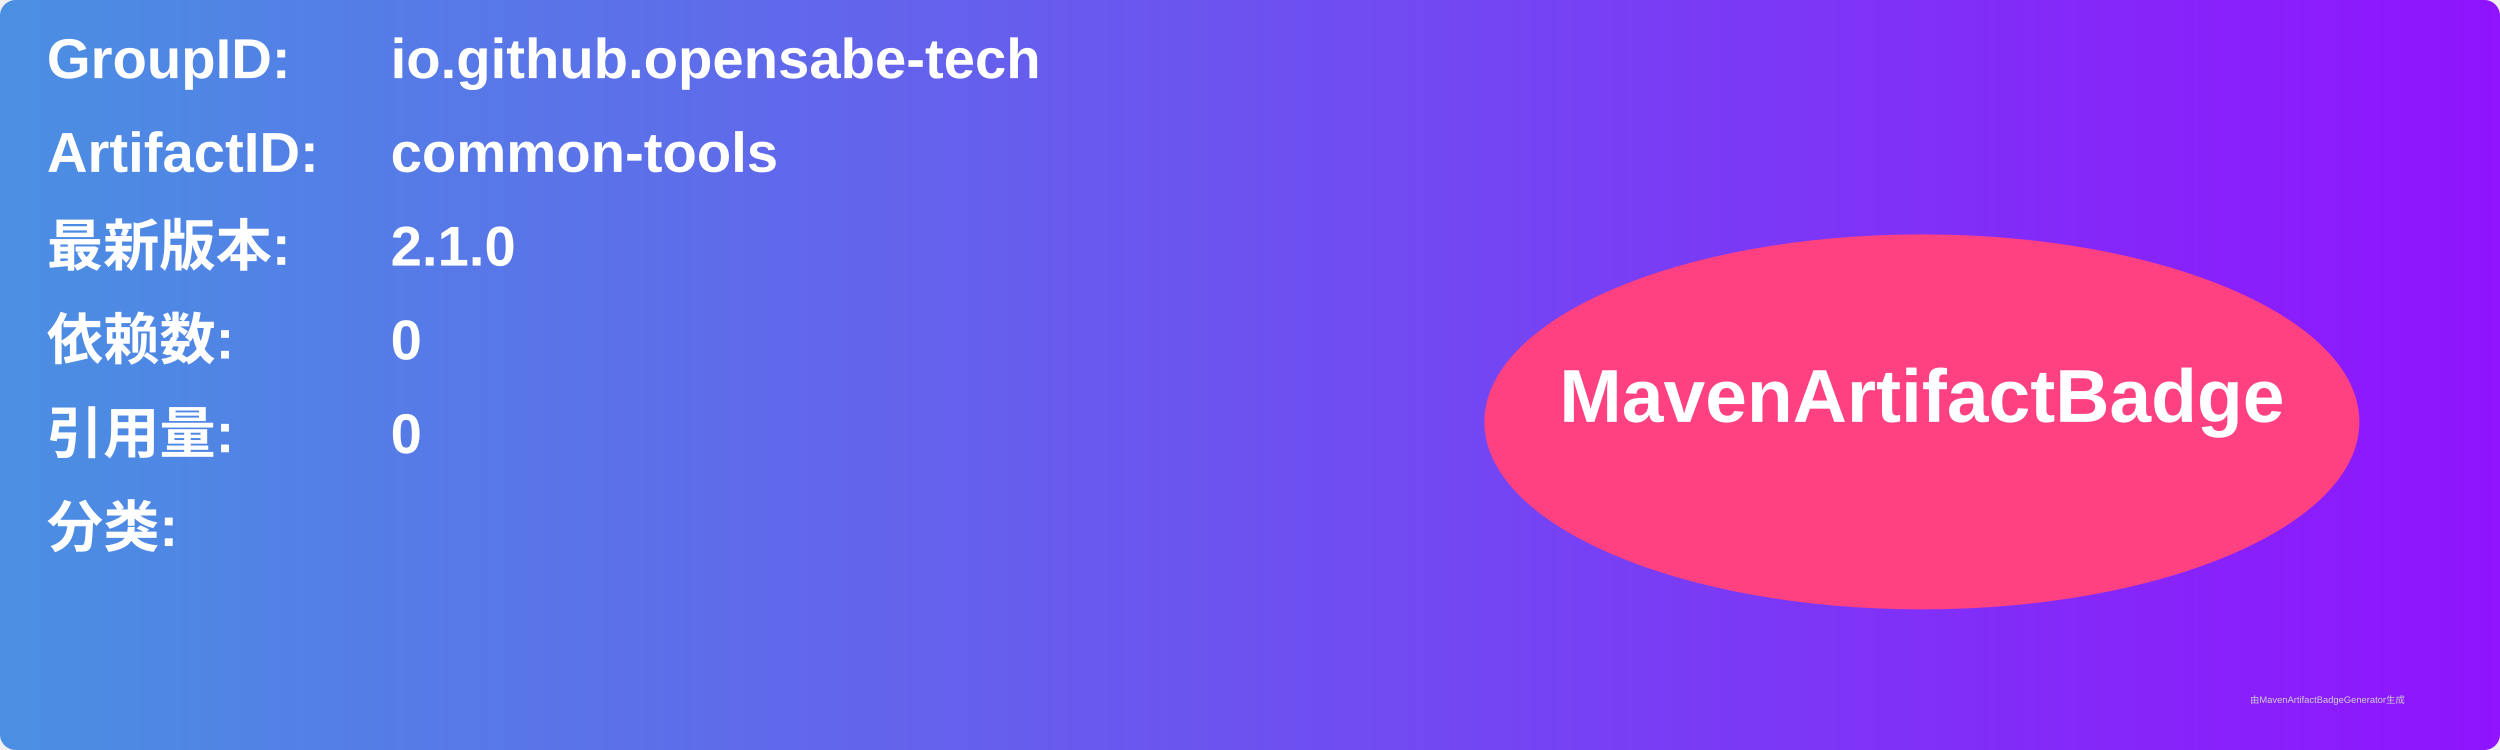
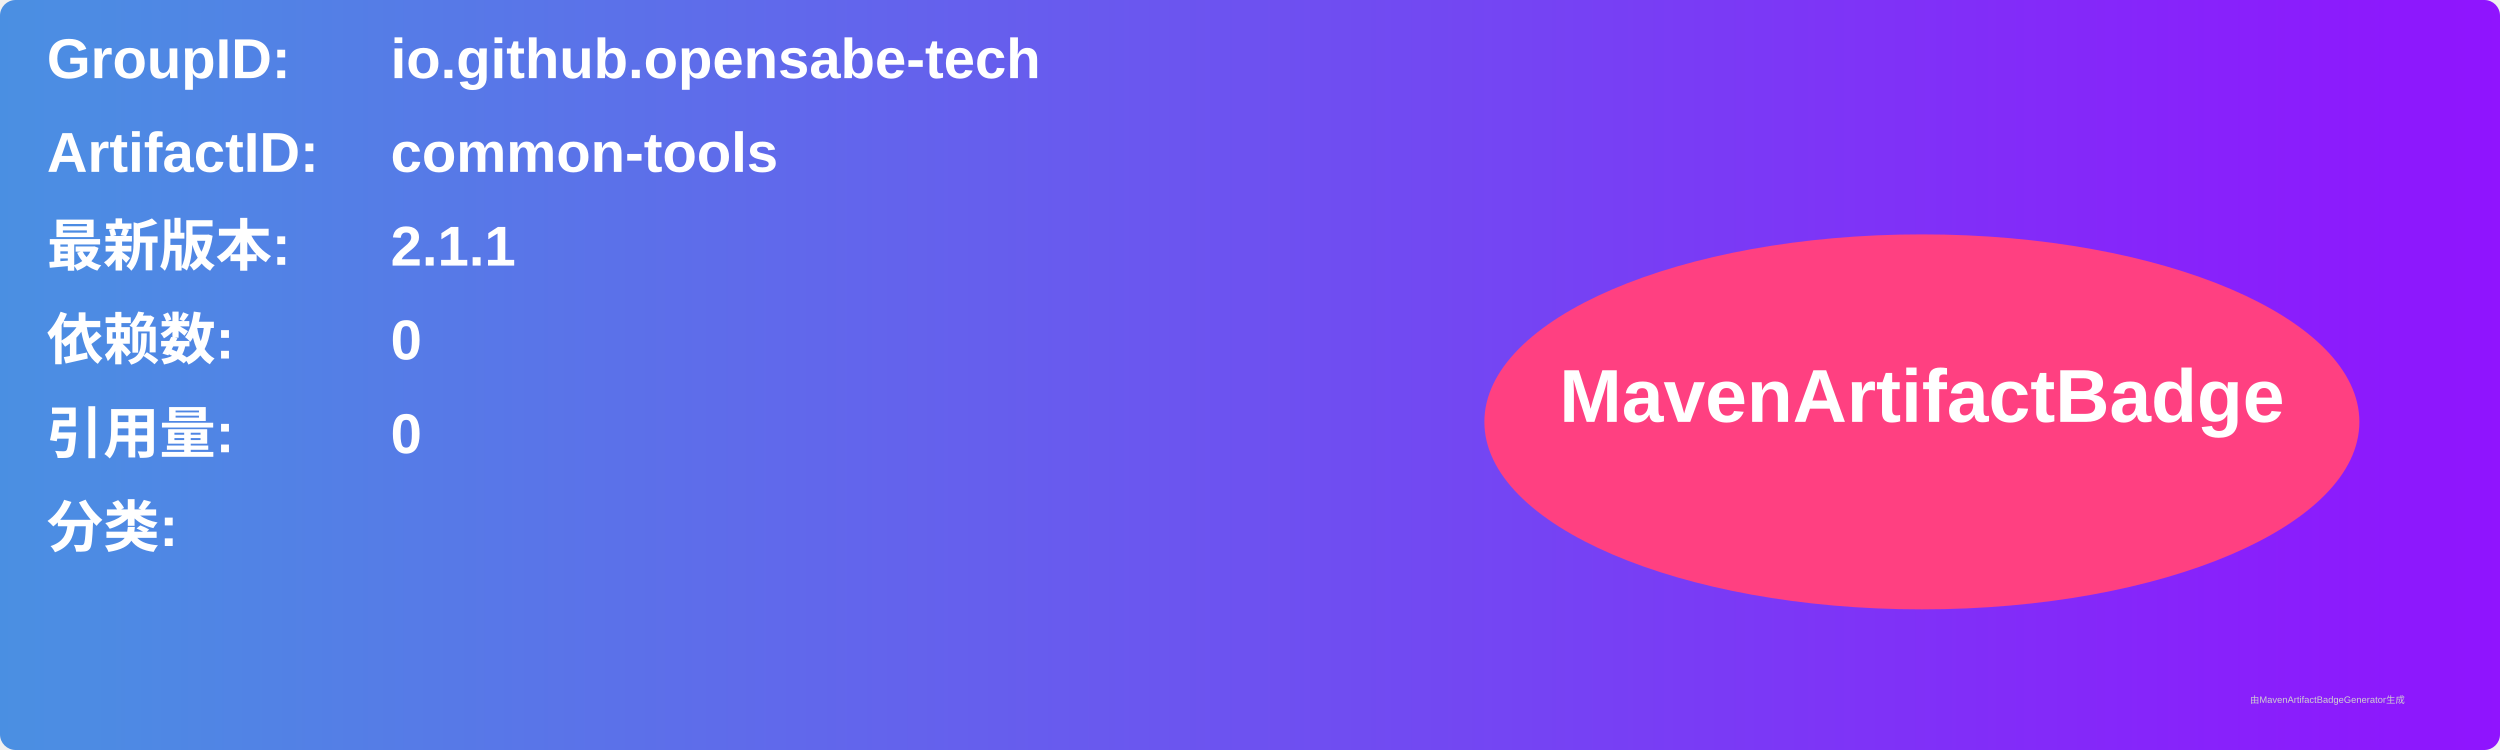
<svg xmlns="http://www.w3.org/2000/svg" width="800" height="240" viewBox="0 0 800 240">
  <linearGradient id="grad" x1="0%" y1="0%" x2="100%" y2="0%">
    <stop offset="0%" stop-color="#4a90e2" />
    <stop offset="100%" stop-color="#9013fe" />
  </linearGradient>
  <rect width="100%" height="100%" rx="5" ry="5" fill="url(#grad)" />
  <g transform="translate(15, 15)">
    <text x="0" y="10" font-family="Arial" font-size="18" fill="white" font-weight="bold" width="260">GroupID:</text>
    <text x="110" y="10" font-family="Arial" font-size="18" fill="white" font-weight="bold" width="460">io.github.opensabe-tech</text>
    <text x="0" y="40" font-family="Arial" font-size="18" fill="white" font-weight="bold" width="260">ArtifactID:</text>
    <text x="110" y="40" font-family="Arial" font-size="18" fill="white" font-weight="bold" width="460">common-tools</text>
    <text x="0" y="70" font-family="Arial" font-size="18" fill="white" font-weight="bold">最新版本:</text>
    <text x="110" y="70" font-family="Arial" font-size="18" fill="white" font-weight="bold">
-       <tspan font-weight="bold">2.1.0</tspan>
+       <tspan font-weight="bold">2.1.1</tspan>
    </text>
    <text x="0" y="100" font-family="Arial" font-size="18" fill="white" font-weight="bold">依赖数: </text>
    <text x="110" y="100" font-family="Arial" font-size="18" fill="white">
      <tspan font-weight="bold">0</tspan>
    </text>
    <text x="0" y="130" font-family="Arial" font-size="18" fill="white" font-weight="bold">引用量: </text>
    <text x="110" y="130" font-family="Arial" font-size="18" fill="white">
      <tspan font-weight="bold">0</tspan>
    </text>
    <text x="0" y="160" font-family="Arial" font-size="18" fill="white" font-weight="bold">分类:</text>
    <text x="10" y="190" font-family="Arial" font-size="10" fill="white">
      <tspan font-weight="bold" />
    </text>
    <ellipse cx="600" cy="120" rx="140" ry="60" fill="#ff4081" />
    <text x="600" y="120" text-anchor="middle" font-family="Arial" font-size="24" fill="white" font-weight="bold">MavenArtifactBadge</text>
  </g>
  <text x="720" y="225" font-family="Arial" font-size="3" fill="#d0d0d0">由MavenArtifactBadgeGenerator生成</text>
</svg>
